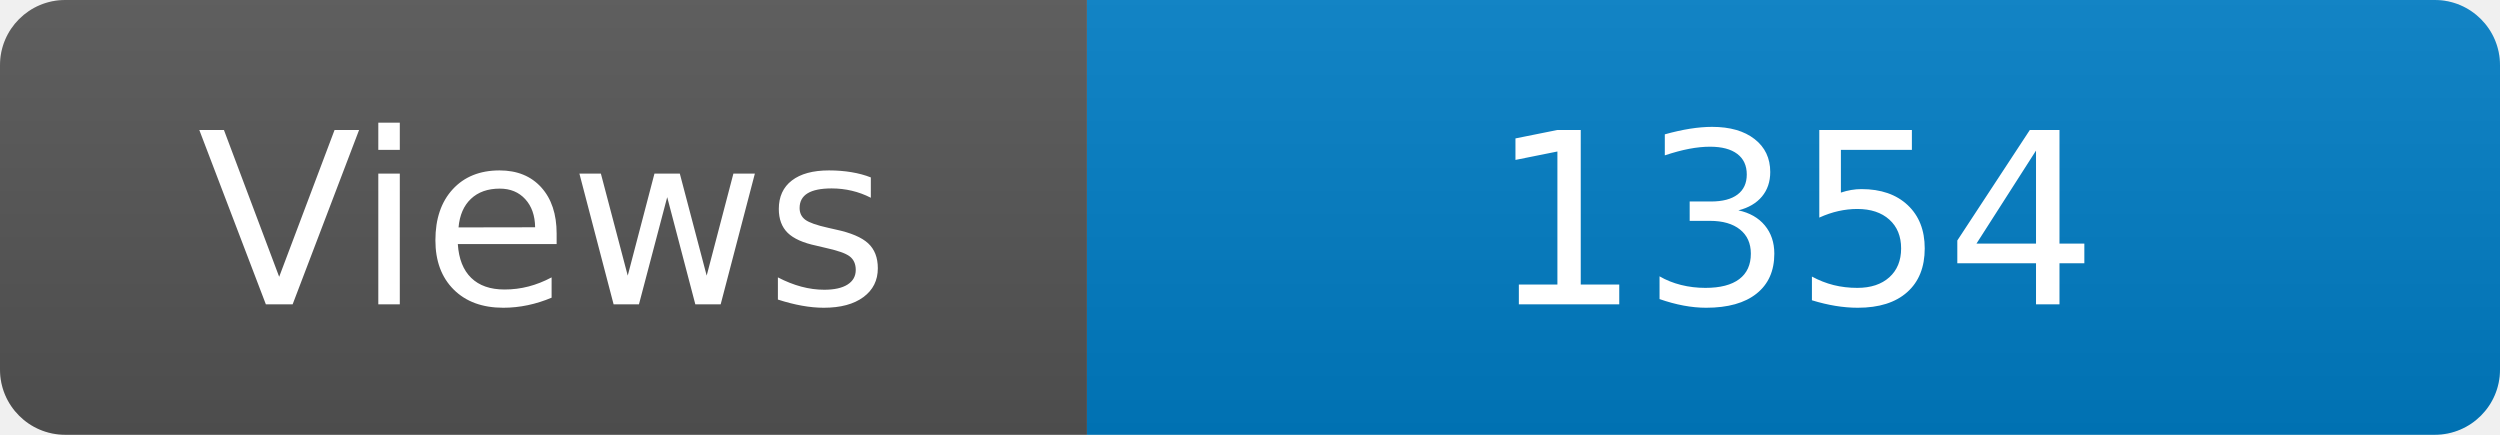
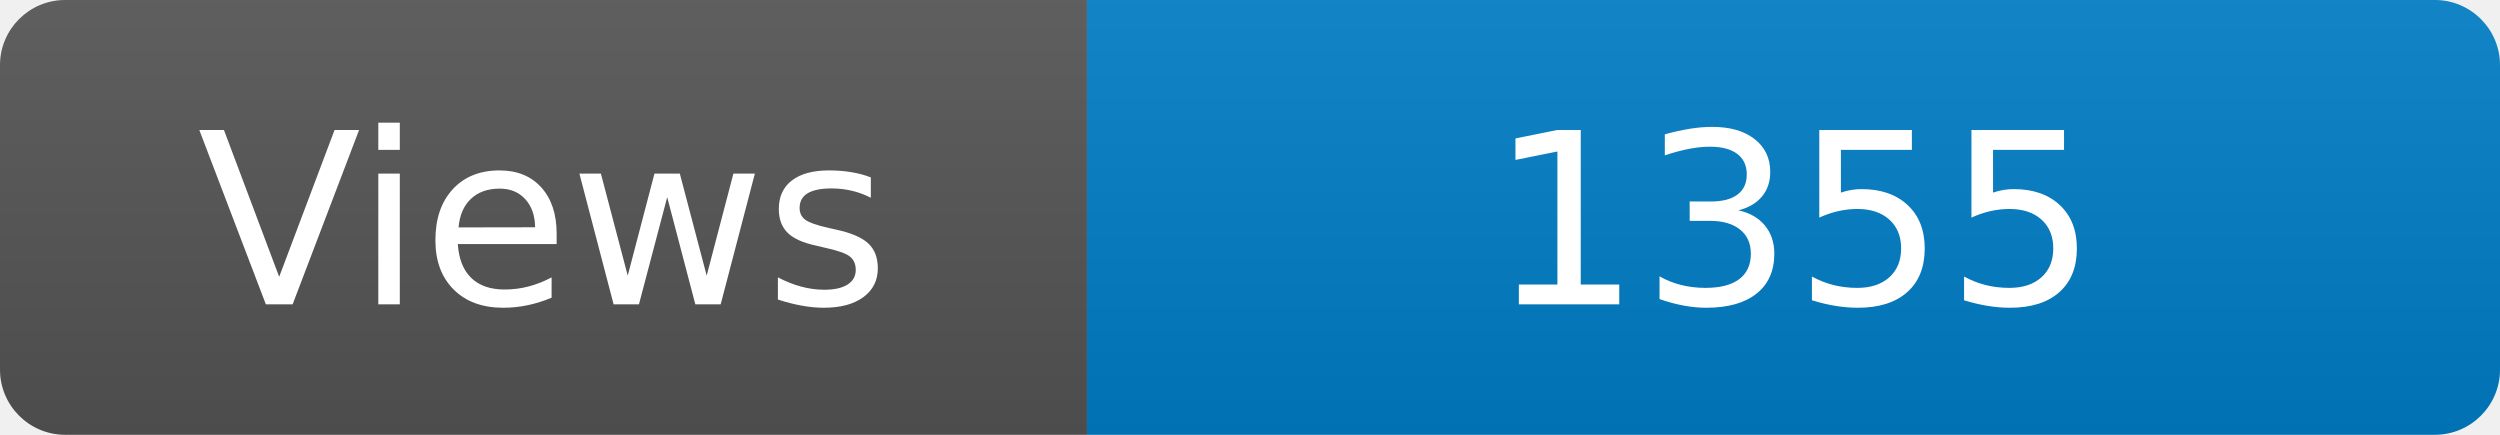
<svg xmlns="http://www.w3.org/2000/svg" width="115" height="20" role="img" aria-label="Maintained?: yes">
  <linearGradient id="s" x2="0" y2="100%">
    <stop offset="0" stop-color="#bbb" stop-opacity=".1" />
    <stop offset="1" stop-opacity=".1" />
  </linearGradient>
  <clipPath id="r">
    <rect width="115" height="20" rx="3" fill="#fff" />
  </clipPath>
  <g clip-path="url(#r)">
    <rect width="50" height="20" fill="#555" />
    <rect x="50" width="160" height="20" fill="#007ec6" />
    <rect width="115" height="20" fill="url(#s)" />
  </g>
  <g fill="#fff" text-anchor="middle" font-family="Verdana,Geneva,DejaVu Sans,sans-serif" font-size="110">
    <text x="250" y="140" transform="scale(.1)" fill="#fff">Views</text>
-     <text x="825" y="140" transform="scale(.1)" fill="#fff">1354</text>
+     <text x="825" y="140" transform="scale(.1)" fill="#fff">1355</text>
  </g>
</svg>
